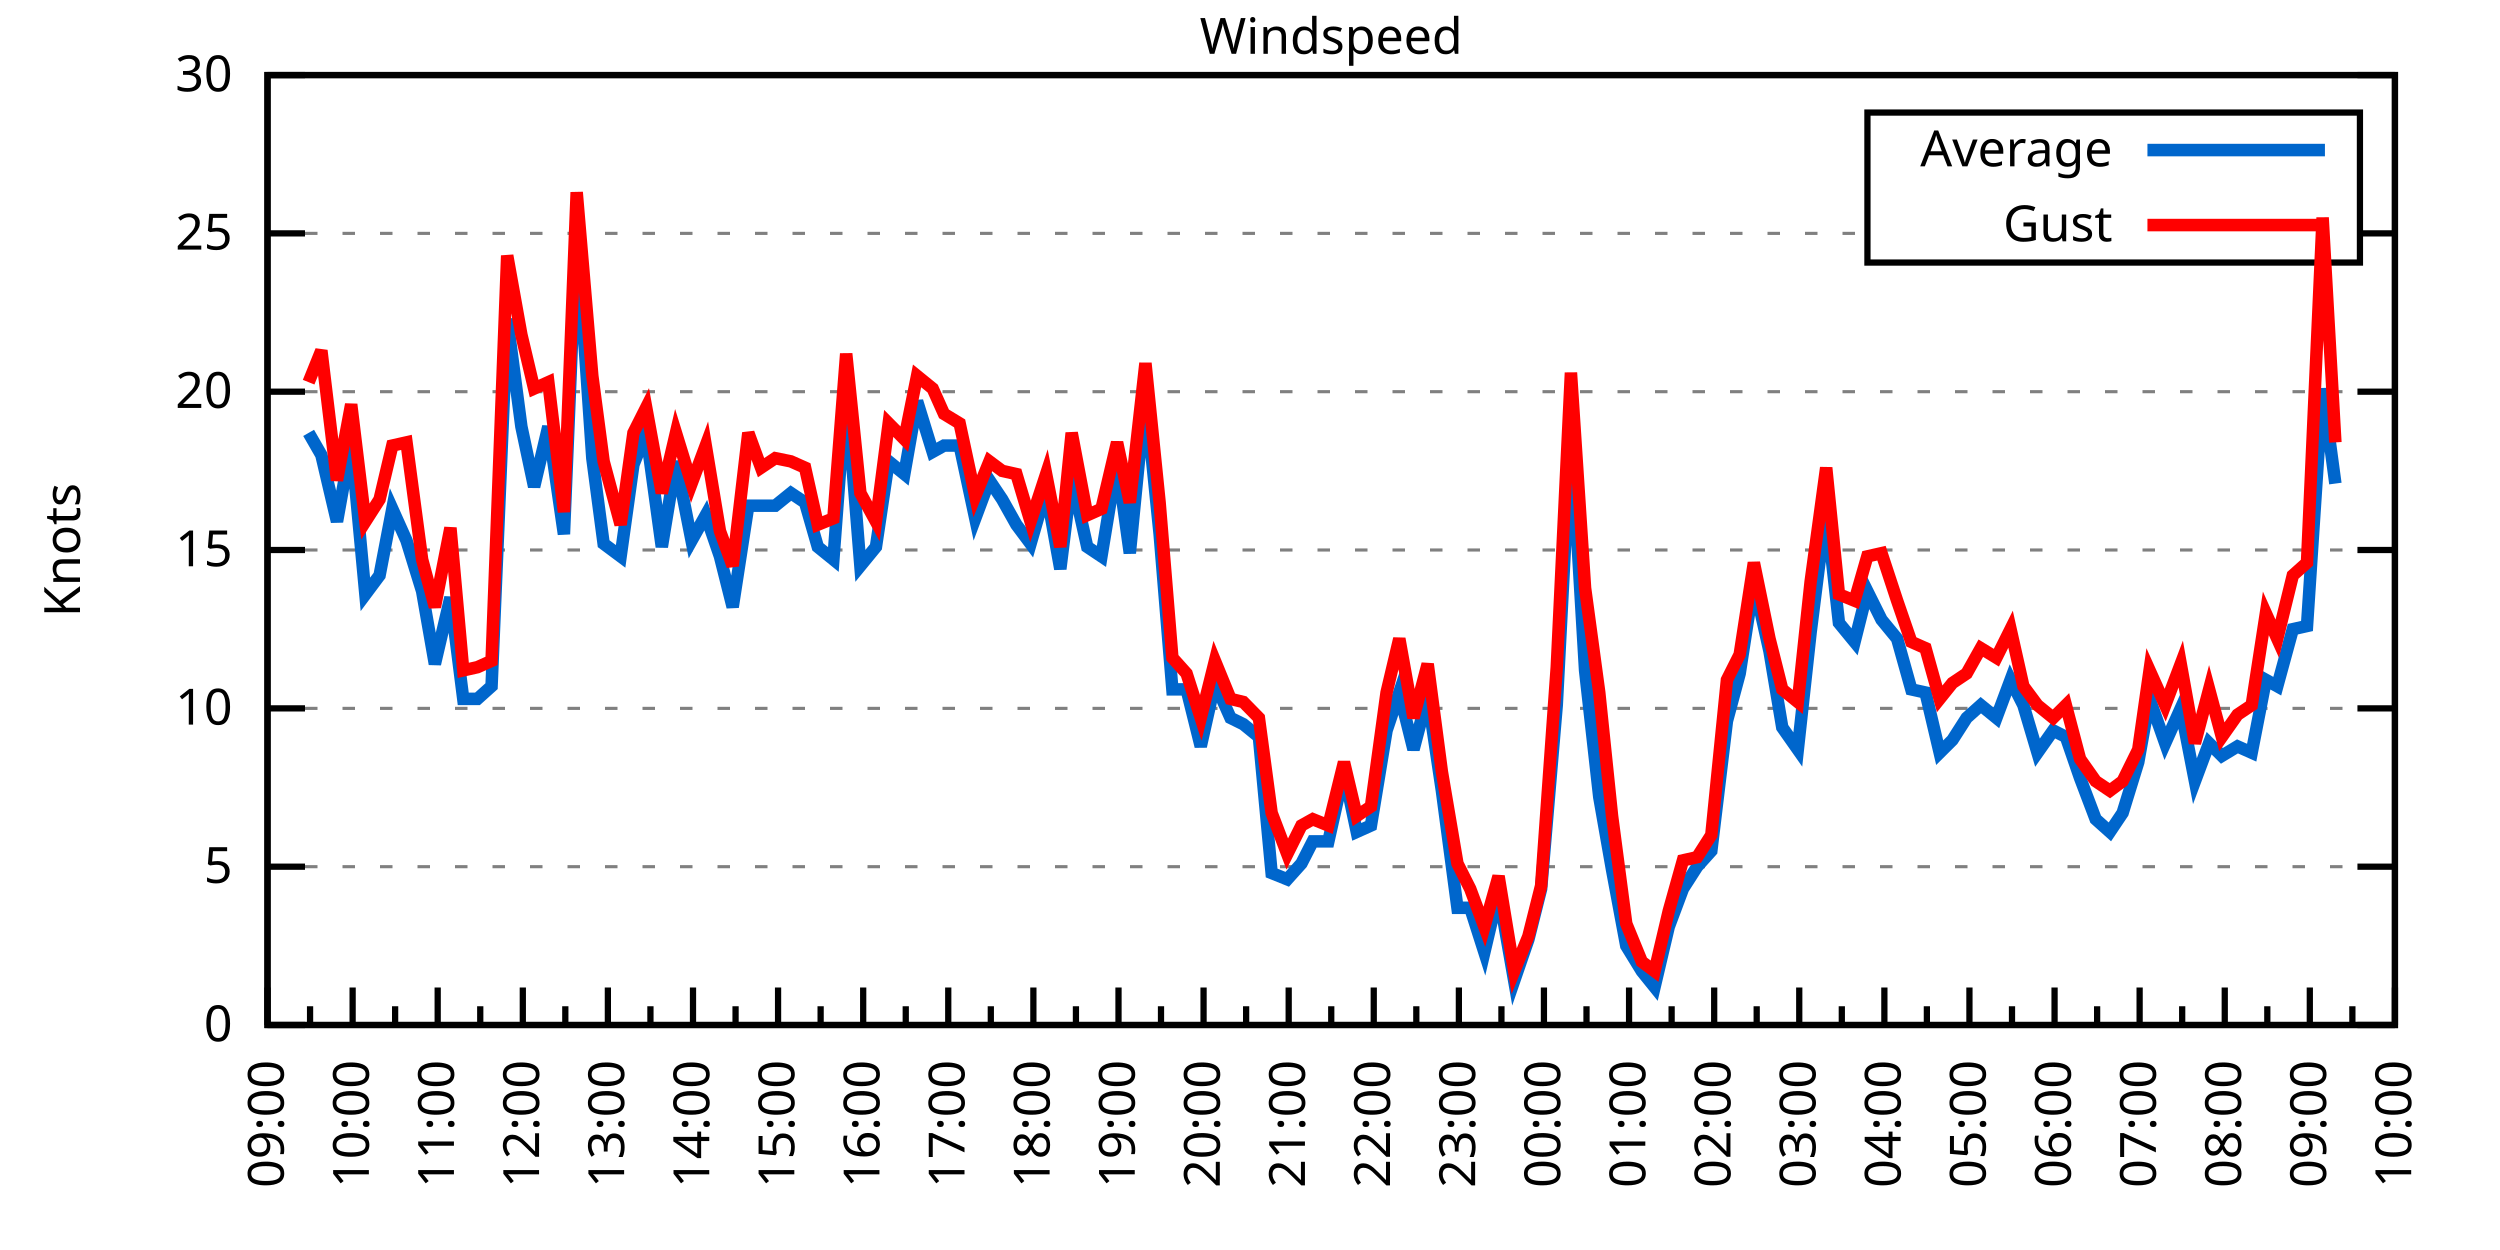
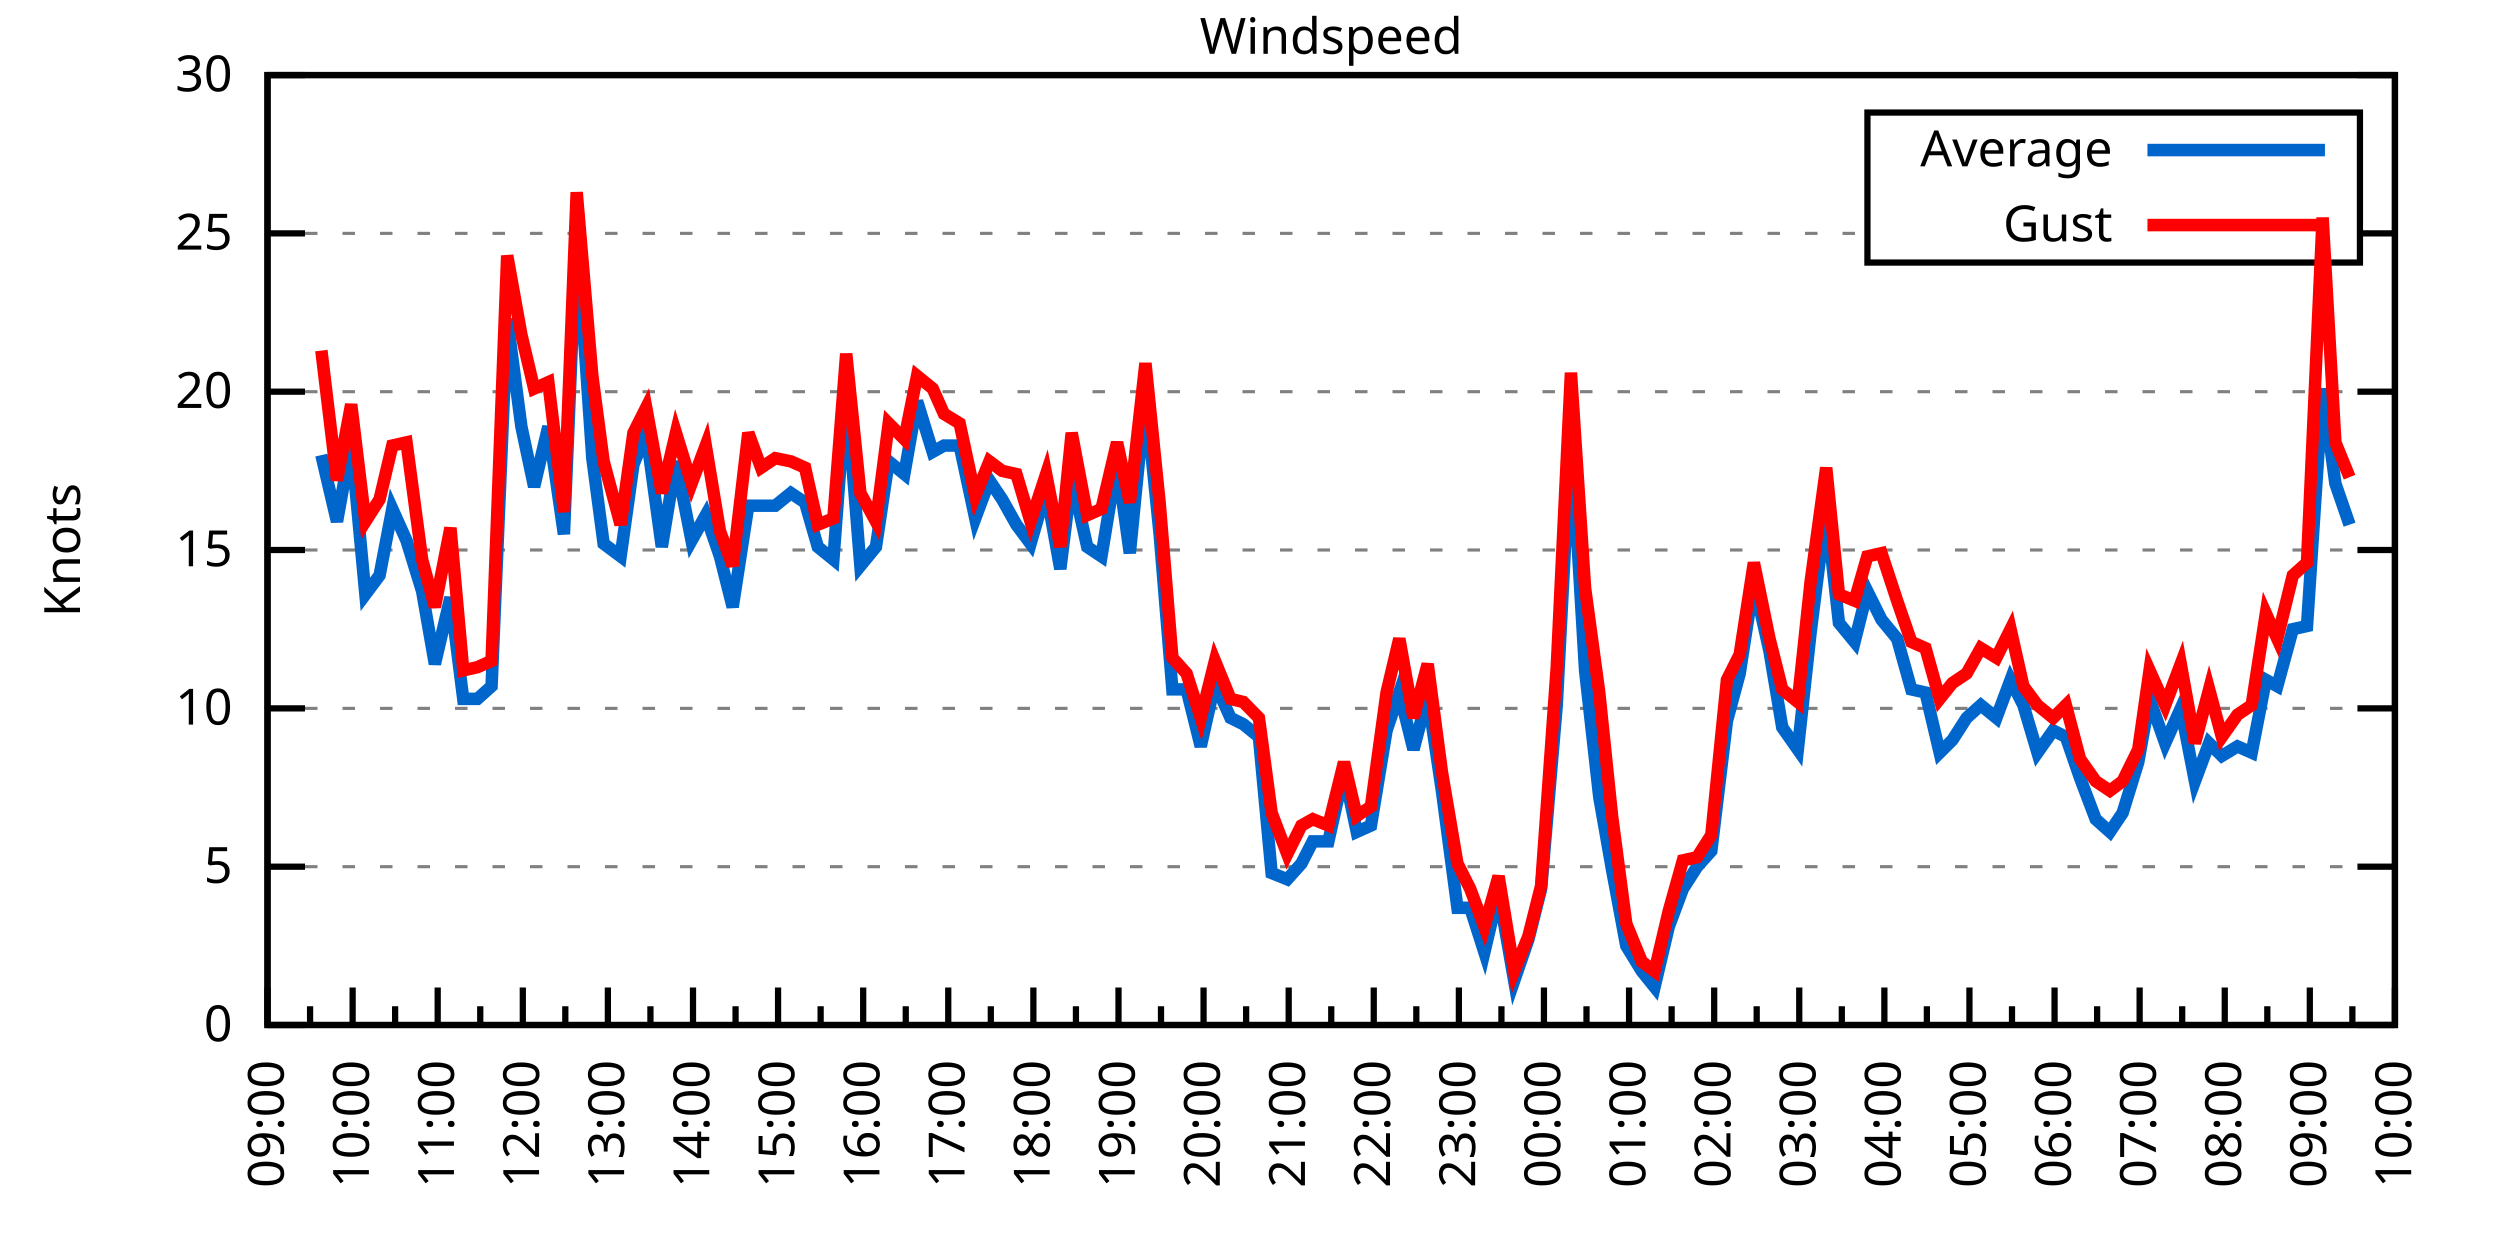
<svg xmlns="http://www.w3.org/2000/svg" xmlns:xlink="http://www.w3.org/1999/xlink" width="400" height="200" viewBox="0 0 400 200">
  <g id="gnuplot_canvas">
    <rect x="0" y="0" width="400" height="200" fill="none" />
    <defs>
      <circle id="gpDot" r="0.5" stroke-width="0.5" stroke="currentColor" />
      <path id="gpPt0" stroke-width="0.333" stroke="currentColor" d="M-1,0 h2 M0,-1 v2" />
      <path id="gpPt1" stroke-width="0.333" stroke="currentColor" d="M-1,-1 L1,1 M1,-1 L-1,1" />
      <path id="gpPt2" stroke-width="0.333" stroke="currentColor" d="M-1,0 L1,0 M0,-1 L0,1 M-1,-1 L1,1 M-1,1 L1,-1" />
      <rect id="gpPt3" stroke-width="0.333" stroke="currentColor" x="-1" y="-1" width="2" height="2" />
      <rect id="gpPt4" stroke-width="0.333" stroke="currentColor" fill="currentColor" x="-1" y="-1" width="2" height="2" />
      <circle id="gpPt5" stroke-width="0.333" stroke="currentColor" cx="0" cy="0" r="1" />
      <use xlink:href="#gpPt5" id="gpPt6" fill="currentColor" stroke="none" />
      <path id="gpPt7" stroke-width="0.333" stroke="currentColor" d="M0,-1.33 L-1.33,0.67 L1.33,0.67 z" />
      <use xlink:href="#gpPt7" id="gpPt8" fill="currentColor" stroke="none" />
      <use xlink:href="#gpPt7" id="gpPt9" stroke="currentColor" transform="rotate(180)" />
      <use xlink:href="#gpPt9" id="gpPt10" fill="currentColor" stroke="none" />
      <use xlink:href="#gpPt3" id="gpPt11" stroke="currentColor" transform="rotate(45)" />
      <use xlink:href="#gpPt11" id="gpPt12" fill="currentColor" stroke="none" />
      <path id="gpPt13" stroke-width="0.333" stroke="currentColor" d="M0,1.330 L1.265,0.411 L0.782,-1.067 L-0.782,-1.076 L-1.265,0.411 z" />
      <use xlink:href="#gpPt13" id="gpPt14" fill="currentColor" stroke="none" />
      <filter id="textbox" filterUnits="objectBoundingBox" x="0" y="0" height="1" width="1">
        <feFlood flood-color="white" flood-opacity="1" result="bgnd" />
        <feComposite in="SourceGraphic" in2="bgnd" operator="atop" />
      </filter>
      <filter id="greybox" filterUnits="objectBoundingBox" x="0" y="0" height="1" width="1">
        <feFlood flood-color="lightgrey" flood-opacity="1" result="grey" />
        <feComposite in="SourceGraphic" in2="grey" operator="atop" />
      </filter>
    </defs>
    <g fill="none" color="white" stroke="currentColor" stroke-width="1.00" stroke-linecap="butt" stroke-linejoin="miter">
</g>
    <g fill="none" color="black" stroke="currentColor" stroke-width="1.00" stroke-linecap="butt" stroke-linejoin="miter">
      <g stroke="none" shape-rendering="crispEdges">
        <polygon fill="rgb(255, 255, 255)" points="42.80,164.00 383.18,164.00 383.18,12.02 42.80,12.02 " />
      </g>
    </g>
    <g fill="none" color="black" stroke="currentColor" stroke-width="1.00" stroke-linecap="butt" stroke-linejoin="miter">
</g>
    <g fill="none" color="black" stroke="black" stroke-width="0.50" stroke-linecap="butt" stroke-linejoin="miter">
</g>
    <g fill="none" color="gray" stroke="currentColor" stroke-width="0.50" stroke-linecap="butt" stroke-linejoin="miter">
      <path stroke="gray" stroke-dasharray="2,4" class="gridline" d="M42.80,164.00 L383.19,164.00  " />
    </g>
    <g fill="none" color="gray" stroke="gray" stroke-width="1.00" stroke-linecap="butt" stroke-linejoin="miter">
</g>
    <g fill="none" color="black" stroke="currentColor" stroke-width="1.00" stroke-linecap="butt" stroke-linejoin="miter">
      <path stroke="black" d="M42.80,164.00 L48.80,164.00 M383.19,164.00 L377.19,164.00  " />
      <g transform="translate(37.20,166.60)" stroke="none" fill="black" font-family="Sans" font-size="8.00" text-anchor="end">
        <text>
          <tspan font-family="Sans"> 0</tspan>
        </text>
      </g>
    </g>
    <g fill="none" color="black" stroke="currentColor" stroke-width="1.00" stroke-linecap="butt" stroke-linejoin="miter">
</g>
    <g fill="none" color="black" stroke="black" stroke-width="0.50" stroke-linecap="butt" stroke-linejoin="miter">
</g>
    <g fill="none" color="gray" stroke="currentColor" stroke-width="0.50" stroke-linecap="butt" stroke-linejoin="miter">
      <path stroke="gray" stroke-dasharray="2,4" class="gridline" d="M42.80,138.67 L383.19,138.67  " />
    </g>
    <g fill="none" color="gray" stroke="gray" stroke-width="1.00" stroke-linecap="butt" stroke-linejoin="miter">
</g>
    <g fill="none" color="black" stroke="currentColor" stroke-width="1.00" stroke-linecap="butt" stroke-linejoin="miter">
      <path stroke="black" d="M42.80,138.67 L48.80,138.67 M383.19,138.67 L377.19,138.67  " />
      <g transform="translate(37.20,141.27)" stroke="none" fill="black" font-family="Sans" font-size="8.00" text-anchor="end">
        <text>
          <tspan font-family="Sans"> 5</tspan>
        </text>
      </g>
    </g>
    <g fill="none" color="black" stroke="currentColor" stroke-width="1.00" stroke-linecap="butt" stroke-linejoin="miter">
</g>
    <g fill="none" color="black" stroke="black" stroke-width="0.50" stroke-linecap="butt" stroke-linejoin="miter">
</g>
    <g fill="none" color="gray" stroke="currentColor" stroke-width="0.50" stroke-linecap="butt" stroke-linejoin="miter">
      <path stroke="gray" stroke-dasharray="2,4" class="gridline" d="M42.80,113.34 L383.19,113.34  " />
    </g>
    <g fill="none" color="gray" stroke="gray" stroke-width="1.00" stroke-linecap="butt" stroke-linejoin="miter">
</g>
    <g fill="none" color="black" stroke="currentColor" stroke-width="1.00" stroke-linecap="butt" stroke-linejoin="miter">
      <path stroke="black" d="M42.80,113.34 L48.80,113.34 M383.19,113.34 L377.19,113.34  " />
      <g transform="translate(37.20,115.94)" stroke="none" fill="black" font-family="Sans" font-size="8.00" text-anchor="end">
        <text>
          <tspan font-family="Sans"> 10</tspan>
        </text>
      </g>
    </g>
    <g fill="none" color="black" stroke="currentColor" stroke-width="1.00" stroke-linecap="butt" stroke-linejoin="miter">
</g>
    <g fill="none" color="black" stroke="black" stroke-width="0.50" stroke-linecap="butt" stroke-linejoin="miter">
</g>
    <g fill="none" color="gray" stroke="currentColor" stroke-width="0.50" stroke-linecap="butt" stroke-linejoin="miter">
      <path stroke="gray" stroke-dasharray="2,4" class="gridline" d="M42.80,88.00 L383.19,88.00  " />
    </g>
    <g fill="none" color="gray" stroke="gray" stroke-width="1.00" stroke-linecap="butt" stroke-linejoin="miter">
</g>
    <g fill="none" color="black" stroke="currentColor" stroke-width="1.00" stroke-linecap="butt" stroke-linejoin="miter">
      <path stroke="black" d="M42.80,88.00 L48.80,88.00 M383.19,88.00 L377.19,88.00  " />
      <g transform="translate(37.20,90.60)" stroke="none" fill="black" font-family="Sans" font-size="8.00" text-anchor="end">
        <text>
          <tspan font-family="Sans"> 15</tspan>
        </text>
      </g>
    </g>
    <g fill="none" color="black" stroke="currentColor" stroke-width="1.00" stroke-linecap="butt" stroke-linejoin="miter">
</g>
    <g fill="none" color="black" stroke="black" stroke-width="0.50" stroke-linecap="butt" stroke-linejoin="miter">
</g>
    <g fill="none" color="gray" stroke="currentColor" stroke-width="0.50" stroke-linecap="butt" stroke-linejoin="miter">
      <path stroke="gray" stroke-dasharray="2,4" class="gridline" d="M42.80,62.67 L383.19,62.67  " />
    </g>
    <g fill="none" color="gray" stroke="gray" stroke-width="1.00" stroke-linecap="butt" stroke-linejoin="miter">
</g>
    <g fill="none" color="black" stroke="currentColor" stroke-width="1.00" stroke-linecap="butt" stroke-linejoin="miter">
      <path stroke="black" d="M42.80,62.67 L48.80,62.67 M383.19,62.67 L377.19,62.67  " />
      <g transform="translate(37.20,65.27)" stroke="none" fill="black" font-family="Sans" font-size="8.00" text-anchor="end">
        <text>
          <tspan font-family="Sans"> 20</tspan>
        </text>
      </g>
    </g>
    <g fill="none" color="black" stroke="currentColor" stroke-width="1.00" stroke-linecap="butt" stroke-linejoin="miter">
</g>
    <g fill="none" color="black" stroke="black" stroke-width="0.50" stroke-linecap="butt" stroke-linejoin="miter">
</g>
    <g fill="none" color="gray" stroke="currentColor" stroke-width="0.50" stroke-linecap="butt" stroke-linejoin="miter">
      <path stroke="gray" stroke-dasharray="2,4" class="gridline" d="M42.80,37.34 L298.79,37.34 M377.59,37.34 L383.19,37.34  " />
    </g>
    <g fill="none" color="gray" stroke="gray" stroke-width="1.00" stroke-linecap="butt" stroke-linejoin="miter">
</g>
    <g fill="none" color="black" stroke="currentColor" stroke-width="1.00" stroke-linecap="butt" stroke-linejoin="miter">
      <path stroke="black" d="M42.80,37.34 L48.80,37.34 M383.19,37.34 L377.19,37.34  " />
      <g transform="translate(37.20,39.94)" stroke="none" fill="black" font-family="Sans" font-size="8.00" text-anchor="end">
        <text>
          <tspan font-family="Sans"> 25</tspan>
        </text>
      </g>
    </g>
    <g fill="none" color="black" stroke="currentColor" stroke-width="1.00" stroke-linecap="butt" stroke-linejoin="miter">
</g>
    <g fill="none" color="black" stroke="black" stroke-width="0.50" stroke-linecap="butt" stroke-linejoin="miter">
</g>
    <g fill="none" color="gray" stroke="currentColor" stroke-width="0.50" stroke-linecap="butt" stroke-linejoin="miter">
      <path stroke="gray" stroke-dasharray="2,4" class="gridline" d="M42.80,12.01 L383.19,12.01  " />
    </g>
    <g fill="none" color="gray" stroke="gray" stroke-width="1.00" stroke-linecap="butt" stroke-linejoin="miter">
</g>
    <g fill="none" color="black" stroke="currentColor" stroke-width="1.00" stroke-linecap="butt" stroke-linejoin="miter">
      <path stroke="black" d="M42.80,12.01 L48.80,12.01 M383.19,12.01 L377.19,12.01  " />
      <g transform="translate(37.20,14.61)" stroke="none" fill="black" font-family="Sans" font-size="8.00" text-anchor="end">
        <text>
          <tspan font-family="Sans"> 30</tspan>
        </text>
      </g>
    </g>
    <g fill="none" color="black" stroke="currentColor" stroke-width="1.00" stroke-linecap="butt" stroke-linejoin="miter">
      <path stroke="black" d="M42.80,164.00 L42.80,158.00  " />
      <g transform="translate(45.40,169.60) rotate(270)" stroke="none" fill="black" font-family="Sans" font-size="8.00" text-anchor="end">
        <text>
          <tspan font-family="Sans">09:00</tspan>
        </text>
      </g>
    </g>
    <g fill="none" color="black" stroke="currentColor" stroke-width="1.00" stroke-linecap="butt" stroke-linejoin="miter">
      <path stroke="black" d="M49.61,164.00 L49.61,161.00 M56.42,164.00 L56.42,158.00  " />
      <g transform="translate(59.02,169.60) rotate(270)" stroke="none" fill="black" font-family="Sans" font-size="8.00" text-anchor="end">
        <text>
          <tspan font-family="Sans">10:00</tspan>
        </text>
      </g>
    </g>
    <g fill="none" color="black" stroke="currentColor" stroke-width="1.00" stroke-linecap="butt" stroke-linejoin="miter">
      <path stroke="black" d="M63.22,164.00 L63.22,161.00 M70.03,164.00 L70.03,158.00  " />
      <g transform="translate(72.63,169.60) rotate(270)" stroke="none" fill="black" font-family="Sans" font-size="8.00" text-anchor="end">
        <text>
          <tspan font-family="Sans">11:00</tspan>
        </text>
      </g>
    </g>
    <g fill="none" color="black" stroke="currentColor" stroke-width="1.00" stroke-linecap="butt" stroke-linejoin="miter">
      <path stroke="black" d="M76.84,164.00 L76.84,161.00 M83.65,164.00 L83.65,158.00  " />
      <g transform="translate(86.25,169.60) rotate(270)" stroke="none" fill="black" font-family="Sans" font-size="8.00" text-anchor="end">
        <text>
          <tspan font-family="Sans">12:00</tspan>
        </text>
      </g>
    </g>
    <g fill="none" color="black" stroke="currentColor" stroke-width="1.00" stroke-linecap="butt" stroke-linejoin="miter">
      <path stroke="black" d="M90.45,164.00 L90.45,161.00 M97.26,164.00 L97.26,158.00  " />
      <g transform="translate(99.86,169.60) rotate(270)" stroke="none" fill="black" font-family="Sans" font-size="8.00" text-anchor="end">
        <text>
          <tspan font-family="Sans">13:00</tspan>
        </text>
      </g>
    </g>
    <g fill="none" color="black" stroke="currentColor" stroke-width="1.00" stroke-linecap="butt" stroke-linejoin="miter">
      <path stroke="black" d="M104.07,164.00 L104.07,161.00 M110.88,164.00 L110.88,158.00  " />
      <g transform="translate(113.48,169.60) rotate(270)" stroke="none" fill="black" font-family="Sans" font-size="8.00" text-anchor="end">
        <text>
          <tspan font-family="Sans">14:00</tspan>
        </text>
      </g>
    </g>
    <g fill="none" color="black" stroke="currentColor" stroke-width="1.00" stroke-linecap="butt" stroke-linejoin="miter">
      <path stroke="black" d="M117.69,164.00 L117.69,161.00 M124.49,164.00 L124.49,158.00  " />
      <g transform="translate(127.09,169.60) rotate(270)" stroke="none" fill="black" font-family="Sans" font-size="8.00" text-anchor="end">
        <text>
          <tspan font-family="Sans">15:00</tspan>
        </text>
      </g>
    </g>
    <g fill="none" color="black" stroke="currentColor" stroke-width="1.00" stroke-linecap="butt" stroke-linejoin="miter">
      <path stroke="black" d="M131.30,164.00 L131.30,161.00 M138.11,164.00 L138.11,158.00  " />
      <g transform="translate(140.71,169.60) rotate(270)" stroke="none" fill="black" font-family="Sans" font-size="8.00" text-anchor="end">
        <text>
          <tspan font-family="Sans">16:00</tspan>
        </text>
      </g>
    </g>
    <g fill="none" color="black" stroke="currentColor" stroke-width="1.00" stroke-linecap="butt" stroke-linejoin="miter">
      <path stroke="black" d="M144.92,164.00 L144.92,161.00 M151.72,164.00 L151.72,158.00  " />
      <g transform="translate(154.32,169.60) rotate(270)" stroke="none" fill="black" font-family="Sans" font-size="8.00" text-anchor="end">
        <text>
          <tspan font-family="Sans">17:00</tspan>
        </text>
      </g>
    </g>
    <g fill="none" color="black" stroke="currentColor" stroke-width="1.00" stroke-linecap="butt" stroke-linejoin="miter">
      <path stroke="black" d="M158.53,164.00 L158.53,161.00 M165.34,164.00 L165.34,158.00  " />
      <g transform="translate(167.94,169.60) rotate(270)" stroke="none" fill="black" font-family="Sans" font-size="8.00" text-anchor="end">
        <text>
          <tspan font-family="Sans">18:00</tspan>
        </text>
      </g>
    </g>
    <g fill="none" color="black" stroke="currentColor" stroke-width="1.00" stroke-linecap="butt" stroke-linejoin="miter">
      <path stroke="black" d="M172.15,164.00 L172.15,161.00 M178.96,164.00 L178.96,158.00  " />
      <g transform="translate(181.56,169.60) rotate(270)" stroke="none" fill="black" font-family="Sans" font-size="8.00" text-anchor="end">
        <text>
          <tspan font-family="Sans">19:00</tspan>
        </text>
      </g>
    </g>
    <g fill="none" color="black" stroke="currentColor" stroke-width="1.00" stroke-linecap="butt" stroke-linejoin="miter">
      <path stroke="black" d="M185.76,164.00 L185.76,161.00 M192.57,164.00 L192.57,158.00  " />
      <g transform="translate(195.17,169.60) rotate(270)" stroke="none" fill="black" font-family="Sans" font-size="8.00" text-anchor="end">
        <text>
          <tspan font-family="Sans">20:00</tspan>
        </text>
      </g>
    </g>
    <g fill="none" color="black" stroke="currentColor" stroke-width="1.00" stroke-linecap="butt" stroke-linejoin="miter">
      <path stroke="black" d="M199.38,164.00 L199.38,161.00 M206.19,164.00 L206.19,158.00  " />
      <g transform="translate(208.79,169.60) rotate(270)" stroke="none" fill="black" font-family="Sans" font-size="8.00" text-anchor="end">
        <text>
          <tspan font-family="Sans">21:00</tspan>
        </text>
      </g>
    </g>
    <g fill="none" color="black" stroke="currentColor" stroke-width="1.00" stroke-linecap="butt" stroke-linejoin="miter">
      <path stroke="black" d="M213.00,164.00 L213.00,161.00 M219.80,164.00 L219.80,158.00  " />
      <g transform="translate(222.40,169.60) rotate(270)" stroke="none" fill="black" font-family="Sans" font-size="8.00" text-anchor="end">
        <text>
          <tspan font-family="Sans">22:00</tspan>
        </text>
      </g>
    </g>
    <g fill="none" color="black" stroke="currentColor" stroke-width="1.00" stroke-linecap="butt" stroke-linejoin="miter">
      <path stroke="black" d="M226.61,164.00 L226.61,161.00 M233.42,164.00 L233.42,158.00  " />
      <g transform="translate(236.02,169.60) rotate(270)" stroke="none" fill="black" font-family="Sans" font-size="8.00" text-anchor="end">
        <text>
          <tspan font-family="Sans">23:00</tspan>
        </text>
      </g>
    </g>
    <g fill="none" color="black" stroke="currentColor" stroke-width="1.00" stroke-linecap="butt" stroke-linejoin="miter">
      <path stroke="black" d="M240.23,164.00 L240.23,161.00 M247.03,164.00 L247.03,158.00  " />
      <g transform="translate(249.63,169.60) rotate(270)" stroke="none" fill="black" font-family="Sans" font-size="8.00" text-anchor="end">
        <text>
          <tspan font-family="Sans">00:00</tspan>
        </text>
      </g>
    </g>
    <g fill="none" color="black" stroke="currentColor" stroke-width="1.00" stroke-linecap="butt" stroke-linejoin="miter">
      <path stroke="black" d="M253.84,164.00 L253.84,161.00 M260.65,164.00 L260.65,158.00  " />
      <g transform="translate(263.25,169.60) rotate(270)" stroke="none" fill="black" font-family="Sans" font-size="8.00" text-anchor="end">
        <text>
          <tspan font-family="Sans">01:00</tspan>
        </text>
      </g>
    </g>
    <g fill="none" color="black" stroke="currentColor" stroke-width="1.00" stroke-linecap="butt" stroke-linejoin="miter">
      <path stroke="black" d="M267.46,164.00 L267.46,161.00 M274.27,164.00 L274.27,158.00  " />
      <g transform="translate(276.87,169.60) rotate(270)" stroke="none" fill="black" font-family="Sans" font-size="8.00" text-anchor="end">
        <text>
          <tspan font-family="Sans">02:00</tspan>
        </text>
      </g>
    </g>
    <g fill="none" color="black" stroke="currentColor" stroke-width="1.00" stroke-linecap="butt" stroke-linejoin="miter">
      <path stroke="black" d="M281.07,164.00 L281.07,161.00 M287.88,164.00 L287.88,158.00  " />
      <g transform="translate(290.48,169.60) rotate(270)" stroke="none" fill="black" font-family="Sans" font-size="8.00" text-anchor="end">
        <text>
          <tspan font-family="Sans">03:00</tspan>
        </text>
      </g>
    </g>
    <g fill="none" color="black" stroke="currentColor" stroke-width="1.00" stroke-linecap="butt" stroke-linejoin="miter">
      <path stroke="black" d="M294.69,164.00 L294.69,161.00 M301.50,164.00 L301.50,158.00  " />
      <g transform="translate(304.10,169.60) rotate(270)" stroke="none" fill="black" font-family="Sans" font-size="8.00" text-anchor="end">
        <text>
          <tspan font-family="Sans">04:00</tspan>
        </text>
      </g>
    </g>
    <g fill="none" color="black" stroke="currentColor" stroke-width="1.00" stroke-linecap="butt" stroke-linejoin="miter">
      <path stroke="black" d="M308.30,164.00 L308.30,161.00 M315.11,164.00 L315.11,158.00  " />
      <g transform="translate(317.71,169.60) rotate(270)" stroke="none" fill="black" font-family="Sans" font-size="8.00" text-anchor="end">
        <text>
          <tspan font-family="Sans">05:00</tspan>
        </text>
      </g>
    </g>
    <g fill="none" color="black" stroke="currentColor" stroke-width="1.00" stroke-linecap="butt" stroke-linejoin="miter">
      <path stroke="black" d="M321.92,164.00 L321.92,161.00 M328.73,164.00 L328.73,158.00  " />
      <g transform="translate(331.33,169.60) rotate(270)" stroke="none" fill="black" font-family="Sans" font-size="8.00" text-anchor="end">
        <text>
          <tspan font-family="Sans">06:00</tspan>
        </text>
      </g>
    </g>
    <g fill="none" color="black" stroke="currentColor" stroke-width="1.00" stroke-linecap="butt" stroke-linejoin="miter">
      <path stroke="black" d="M335.54,164.00 L335.54,161.00 M342.34,164.00 L342.34,158.00  " />
      <g transform="translate(344.94,169.60) rotate(270)" stroke="none" fill="black" font-family="Sans" font-size="8.00" text-anchor="end">
        <text>
          <tspan font-family="Sans">07:00</tspan>
        </text>
      </g>
    </g>
    <g fill="none" color="black" stroke="currentColor" stroke-width="1.00" stroke-linecap="butt" stroke-linejoin="miter">
      <path stroke="black" d="M349.15,164.00 L349.15,161.00 M355.96,164.00 L355.96,158.00  " />
      <g transform="translate(358.56,169.60) rotate(270)" stroke="none" fill="black" font-family="Sans" font-size="8.00" text-anchor="end">
        <text>
          <tspan font-family="Sans">08:00</tspan>
        </text>
      </g>
    </g>
    <g fill="none" color="black" stroke="currentColor" stroke-width="1.00" stroke-linecap="butt" stroke-linejoin="miter">
      <path stroke="black" d="M362.77,164.00 L362.77,161.00 M369.57,164.00 L369.57,158.00  " />
      <g transform="translate(372.17,169.60) rotate(270)" stroke="none" fill="black" font-family="Sans" font-size="8.00" text-anchor="end">
        <text>
          <tspan font-family="Sans">09:00</tspan>
        </text>
      </g>
    </g>
    <g fill="none" color="black" stroke="currentColor" stroke-width="1.00" stroke-linecap="butt" stroke-linejoin="miter">
      <path stroke="black" d="M376.38,164.00 L376.38,161.00 M383.19,164.00 L383.19,158.00  " />
      <g transform="translate(385.79,169.60) rotate(270)" stroke="none" fill="black" font-family="Sans" font-size="8.00" text-anchor="end">
        <text>
          <tspan font-family="Sans">10:00</tspan>
        </text>
      </g>
    </g>
    <g fill="none" color="black" stroke="currentColor" stroke-width="1.00" stroke-linecap="butt" stroke-linejoin="miter">
</g>
    <g fill="none" color="black" stroke="currentColor" stroke-width="1.00" stroke-linecap="butt" stroke-linejoin="miter">
      <path stroke="black" d="M42.80,12.01 L42.80,164.00 L383.19,164.00 L383.19,12.01 L42.80,12.01 Z  " />
    </g>
    <g fill="none" color="black" stroke="currentColor" stroke-width="1.00" stroke-linecap="butt" stroke-linejoin="miter">
      <g transform="translate(12.80,88.01) rotate(270)" stroke="none" fill="black" font-family="Sans" font-size="8.00" text-anchor="middle">
        <text>
          <tspan font-family="Sans">Knots</tspan>
        </text>
      </g>
    </g>
    <g fill="none" color="black" stroke="currentColor" stroke-width="1.00" stroke-linecap="butt" stroke-linejoin="miter">
</g>
    <g fill="none" color="black" stroke="currentColor" stroke-width="1.00" stroke-linecap="butt" stroke-linejoin="miter">
      <path stroke="black" d="M298.79,42.01 L298.79,18.01 L377.59,18.01 L377.59,42.01 L298.79,42.01 Z  " />
    </g>
    <g id="Windspeed_plot_1">
      <g fill="none" color="white" stroke="black" stroke-width="2.00" stroke-linecap="butt" stroke-linejoin="miter">
</g>
      <g fill="none" color="black" stroke="currentColor" stroke-width="2.00" stroke-linecap="butt" stroke-linejoin="miter">
        <g transform="translate(337.99,26.61)" stroke="none" fill="black" font-family="Sans" font-size="8.00" text-anchor="end">
          <text>
            <tspan font-family="Sans">Average</tspan>
          </text>
        </g>
      </g>
      <g fill="none" color="black" stroke="currentColor" stroke-width="2.00" stroke-linecap="butt" stroke-linejoin="miter">
-         <path stroke="rgb(  0, 102, 204)" d="M343.59,24.01 L371.99,24.01 M49.38,69.26 L51.42,72.81 L53.92,83.45 L56.19,70.78 L58.46,95.10 L60.73,92.06   L62.77,81.42 L65.04,86.49 L67.54,94.59 L69.58,106.24 L72.07,95.60 L74.12,111.82 L76.39,111.82 L78.65,109.79   L81.15,51.02 L83.42,68.25 L85.46,77.87 L87.73,68.25 L90.23,85.47 L92.27,36.84 L94.77,73.31 L96.58,86.99   L99.30,89.02 L101.35,74.33 L103.39,69.26 L105.89,87.50 L108.15,73.82 L110.65,86.49 L112.92,82.43 L115.19,89.02   L117.23,97.12 L119.73,80.91 L121.77,80.91 L124.04,80.91 L126.54,78.89 L128.81,80.41 L130.85,87.50 L133.34,89.52   L135.39,62.17 L137.66,90.54 L140.15,87.50 L142.19,73.82 L144.69,75.85 L146.73,64.19 L149.23,72.30 L151.04,71.29   L153.54,71.29 L156.04,82.94 L158.31,76.86 L160.35,79.90 L162.62,83.95 L164.89,86.99 L167.38,78.38 L169.65,91.04   L171.47,76.35 L173.96,87.50 L176.23,89.02 L178.73,73.82 L180.77,88.51 L183.27,63.18 L185.54,85.47 L187.58,110.30   L189.85,110.30 L192.12,119.42 L194.39,109.28 L196.88,114.86 L198.93,115.87 L201.42,117.90 L203.46,139.68 L205.96,140.69   L208.23,138.16 L210.04,134.62 L212.54,134.62 L215.04,123.47 L217.08,133.10 L219.35,132.08 L221.85,116.88 L223.89,110.80   L226.16,119.92 L228.43,111.31 L230.70,126.51 L233.19,145.25 L235.23,145.25 L237.50,152.35 L239.77,142.72 L242.27,156.91   L244.54,150.32 L246.58,142.21 L249.08,112.83 L251.35,69.26 L253.61,107.26 L255.88,127.52 L257.93,139.17 L260.20,151.33   L262.69,155.39 L264.73,157.92 L267.00,148.29 L269.27,142.21 L271.54,138.67 L273.81,136.14 L276.31,115.36 L278.35,107.76   L280.62,93.07 L283.12,104.22 L285.16,116.38 L287.65,119.92 L289.70,101.18 L292.19,81.42 L294.23,99.66 L296.73,102.70   L298.77,94.59 L301.04,99.15 L303.54,102.19 L305.81,110.30 L308.08,110.80 L310.35,120.43 L312.39,118.40 L314.66,114.86   L316.93,112.83 L319.42,114.86 L321.69,108.78 L323.74,112.83 L326.00,120.43 L328.50,116.88 L330.54,117.90 L332.81,124.48   L335.31,131.07 L337.58,133.10 L339.62,130.06 L342.12,121.95 L343.93,111.82 L346.43,118.91 L348.92,113.34 L351.19,124.99   L353.46,118.91 L355.50,120.94 L358.00,119.42 L360.27,120.43 L362.54,108.78 L364.36,109.79 L366.85,100.67 L369.12,100.16   L371.62,62.17 L373.66,77.37  " />
+         <path stroke="rgb(  0, 102, 204)" d="M343.59,24.01 L371.99,24.01 M51.42,72.81 L53.92,83.45 L56.19,70.78 L58.46,95.10 L60.73,92.06 L62.77,81.42   L65.04,86.49 L67.54,94.59 L69.58,106.24 L72.07,95.60 L74.12,111.82 L76.39,111.82 L78.65,109.79 L81.15,51.02   L83.42,68.25 L85.46,77.87 L87.73,68.25 L90.23,85.47 L92.27,36.84 L94.77,73.31 L96.58,86.99 L99.30,89.02   L101.35,74.33 L103.39,69.26 L105.89,87.50 L108.15,73.82 L110.65,86.49 L112.92,82.43 L115.19,89.02 L117.23,97.12   L119.73,80.91 L121.77,80.91 L124.04,80.91 L126.54,78.89 L128.81,80.41 L130.85,87.50 L133.34,89.52 L135.39,62.17   L137.66,90.54 L140.15,87.50 L142.19,73.82 L144.69,75.85 L146.73,64.19 L149.23,72.30 L151.04,71.29 L153.54,71.29   L156.04,82.94 L158.31,76.86 L160.35,79.90 L162.62,83.95 L164.89,86.99 L167.38,78.38 L169.65,91.04 L171.47,76.35   L173.96,87.50 L176.23,89.02 L178.73,73.82 L180.77,88.51 L183.27,63.18 L185.54,85.47 L187.58,110.30 L189.85,110.30   L192.12,119.42 L194.39,109.28 L196.88,114.86 L198.93,115.87 L201.42,117.90 L203.46,139.68 L205.96,140.69 L208.23,138.16   L210.04,134.62 L212.54,134.62 L215.04,123.47 L217.08,133.10 L219.35,132.08 L221.85,116.88 L223.89,110.80 L226.16,119.92   L228.43,111.31 L230.70,126.51 L233.19,145.25 L235.23,145.25 L237.50,152.35 L239.77,142.72 L242.27,156.91 L244.54,150.32   L246.58,142.21 L249.08,112.83 L251.35,69.26 L253.61,107.26 L255.88,127.52 L257.93,139.17 L260.20,151.33 L262.69,155.39   L264.73,157.92 L267.00,148.29 L269.27,142.21 L271.54,138.67 L273.81,136.14 L276.31,115.36 L278.35,107.76 L280.62,93.07   L283.12,104.22 L285.16,116.38 L287.65,119.92 L289.70,101.18 L292.19,81.42 L294.23,99.66 L296.73,102.70 L298.77,94.59   L301.04,99.15 L303.54,102.19 L305.81,110.30 L308.08,110.80 L310.35,120.43 L312.39,118.40 L314.66,114.86 L316.93,112.83   L319.42,114.86 L321.69,108.78 L323.74,112.83 L326.00,120.43 L328.50,116.88 L330.54,117.90 L332.81,124.48 L335.31,131.07   L337.58,133.10 L339.62,130.06 L342.12,121.95 L343.93,111.82 L346.43,118.91 L348.92,113.34 L351.19,124.99 L353.46,118.91   L355.50,120.94 L358.00,119.42 L360.27,120.43 L362.54,108.78 L364.36,109.79 L366.85,100.67 L369.12,100.16 L371.62,62.17   L373.66,77.37 L375.93,83.95  " />
      </g>
    </g>
    <g id="Windspeed_plot_2">
      <g fill="none" color="black" stroke="currentColor" stroke-width="2.00" stroke-linecap="butt" stroke-linejoin="miter">
        <g transform="translate(337.99,38.61)" stroke="none" fill="black" font-family="Sans" font-size="8.00" text-anchor="end">
          <text>
            <tspan font-family="Sans">Gust</tspan>
          </text>
        </g>
      </g>
      <g fill="none" color="black" stroke="currentColor" stroke-width="2.00" stroke-linecap="butt" stroke-linejoin="miter">
-         <path stroke="rgb(255,   0,   0)" d="M343.59,36.01 L371.99,36.01 M49.38,61.15 L51.42,56.09 L53.92,76.86 L56.19,64.70 L58.46,83.45 L60.73,79.90   L62.77,71.29 L65.04,70.78 L67.54,89.52 L69.58,97.12 L72.07,84.46 L74.12,107.26 L76.39,106.75 L78.65,105.74   L81.15,40.89 L83.42,53.55 L85.46,62.17 L87.73,61.15 L90.23,81.93 L92.27,30.76 L94.77,60.14 L96.58,73.82   L99.30,83.95 L101.35,69.26 L103.39,65.21 L105.89,78.89 L108.15,69.26 L110.65,77.37 L112.92,71.29 L115.19,84.97   L117.23,90.54 L119.73,69.26 L121.77,74.83 L124.04,73.31 L126.54,73.82 L128.81,74.83 L130.85,83.95 L133.34,82.94   L135.39,56.59 L137.66,78.89 L140.15,83.45 L142.19,67.74 L144.69,70.27 L146.73,60.14 L149.23,62.17 L151.04,66.22   L153.54,67.74 L156.04,79.39 L158.31,73.82 L160.35,75.34 L162.62,75.85 L164.89,83.45 L167.38,75.85 L169.65,87.50   L171.47,69.26 L173.96,82.43 L176.23,81.42 L178.73,70.78 L180.77,80.41 L183.27,58.11 L185.54,80.41 L187.58,105.23   L189.85,107.76 L192.12,114.86 L194.39,105.74 L196.88,111.82 L198.93,112.32 L201.42,114.86 L203.46,130.06 L205.96,136.64   L208.23,132.08 L210.04,131.07 L212.54,132.08 L215.04,121.95 L217.08,130.56 L219.35,129.04 L221.85,110.80 L223.89,102.19   L226.16,114.86 L228.43,106.24 L230.70,123.47 L233.19,138.16 L235.23,142.21 L237.50,148.29 L239.77,140.19 L242.27,155.39   L244.54,149.81 L246.58,141.71 L249.08,106.75 L251.35,59.63 L253.61,94.08 L255.88,110.80 L257.93,130.56 L260.20,147.79   L262.69,153.87 L264.73,155.39 L267.00,145.76 L269.27,137.66 L271.54,137.15 L273.81,133.60 L276.31,108.78 L278.35,104.72   L280.62,90.03 L283.12,102.19 L285.16,110.30 L287.65,112.32 L289.70,93.07 L292.19,74.83 L294.23,95.10 L296.73,96.11   L298.77,89.02 L301.04,88.51 L303.54,96.11 L305.81,102.70 L308.08,103.71 L310.35,111.82 L312.39,109.28 L314.66,107.76   L316.93,103.71 L319.42,105.23 L321.69,100.67 L323.74,109.79 L326.00,112.83 L328.50,114.86 L330.54,112.83 L332.81,121.44   L335.31,124.99 L337.58,126.51 L339.62,124.99 L342.12,119.92 L343.93,107.26 L346.43,112.83 L348.92,106.24 L351.19,118.91   L353.46,110.30 L355.50,117.90 L358.00,114.35 L360.27,112.83 L362.54,98.14 L364.36,102.19 L366.85,92.06 L369.12,90.03   L371.62,34.81 L373.66,70.78  " />
+         <path stroke="rgb(255,   0,   0)" d="M343.59,36.01 L371.99,36.01 M51.42,56.09 L53.92,76.86 L56.19,64.70 L58.46,83.45 L60.73,79.90 L62.77,71.29   L65.04,70.78 L67.54,89.52 L69.58,97.12 L72.07,84.46 L74.12,107.26 L76.39,106.75 L78.65,105.74 L81.15,40.89   L83.42,53.55 L85.46,62.17 L87.73,61.15 L90.23,81.93 L92.27,30.76 L94.77,60.14 L96.58,73.82 L99.30,83.95   L101.35,69.26 L103.39,65.21 L105.89,78.89 L108.15,69.26 L110.65,77.37 L112.92,71.29 L115.19,84.97 L117.23,90.54   L119.73,69.26 L121.77,74.83 L124.04,73.31 L126.54,73.82 L128.81,74.83 L130.85,83.95 L133.34,82.94 L135.39,56.59   L137.66,78.89 L140.15,83.45 L142.19,67.74 L144.69,70.27 L146.73,60.14 L149.23,62.17 L151.04,66.22 L153.54,67.74   L156.04,79.39 L158.31,73.82 L160.35,75.34 L162.62,75.85 L164.89,83.45 L167.38,75.85 L169.65,87.50 L171.47,69.26   L173.96,82.43 L176.23,81.42 L178.73,70.78 L180.77,80.41 L183.27,58.11 L185.54,80.41 L187.58,105.23 L189.85,107.76   L192.12,114.86 L194.39,105.74 L196.88,111.82 L198.93,112.32 L201.42,114.86 L203.46,130.06 L205.96,136.64 L208.23,132.08   L210.04,131.07 L212.54,132.08 L215.04,121.95 L217.08,130.56 L219.35,129.04 L221.85,110.80 L223.89,102.19 L226.16,114.86   L228.43,106.24 L230.70,123.47 L233.19,138.16 L235.23,142.21 L237.50,148.29 L239.77,140.19 L242.27,155.39 L244.54,149.81   L246.58,141.71 L249.08,106.75 L251.35,59.63 L253.61,94.08 L255.88,110.80 L257.93,130.56 L260.20,147.79 L262.69,153.87   L264.73,155.39 L267.00,145.76 L269.27,137.66 L271.54,137.15 L273.81,133.60 L276.31,108.78 L278.35,104.72 L280.62,90.03   L283.12,102.19 L285.16,110.30 L287.65,112.32 L289.70,93.07 L292.19,74.83 L294.23,95.10 L296.73,96.11 L298.77,89.02   L301.04,88.51 L303.54,96.11 L305.81,102.70 L308.08,103.71 L310.35,111.82 L312.39,109.28 L314.66,107.76 L316.93,103.71   L319.42,105.23 L321.69,100.67 L323.74,109.79 L326.00,112.83 L328.50,114.86 L330.54,112.83 L332.81,121.44 L335.31,124.99   L337.58,126.51 L339.62,124.99 L342.12,119.92 L343.93,107.26 L346.43,112.83 L348.92,106.24 L351.19,118.91 L353.46,110.30   L355.50,117.90 L358.00,114.35 L360.27,112.83 L362.54,98.14 L364.36,102.19 L366.85,92.06 L369.12,90.03 L371.62,34.81   L373.66,70.78 L375.93,76.35  " />
      </g>
    </g>
    <g fill="none" color="black" stroke="currentColor" stroke-width="2.00" stroke-linecap="butt" stroke-linejoin="miter">
</g>
    <g fill="none" color="black" stroke="black" stroke-width="1.00" stroke-linecap="butt" stroke-linejoin="miter">
</g>
    <g fill="none" color="black" stroke="currentColor" stroke-width="1.00" stroke-linecap="butt" stroke-linejoin="miter">
      <path stroke="black" d="M42.80,12.01 L42.80,164.00 L383.19,164.00 L383.19,12.01 L42.80,12.01 Z  " />
    </g>
    <g fill="none" color="black" stroke="currentColor" stroke-width="1.00" stroke-linecap="butt" stroke-linejoin="miter">
      <g transform="translate(212.99,8.61)" stroke="none" fill="black" font-family="Sans" font-size="8.00" text-anchor="middle">
        <text>
          <tspan font-family="Sans">Windspeed</tspan>
        </text>
      </g>
    </g>
    <g fill="none" color="black" stroke="currentColor" stroke-width="1.00" stroke-linecap="butt" stroke-linejoin="miter">
</g>
  </g>
</svg>
